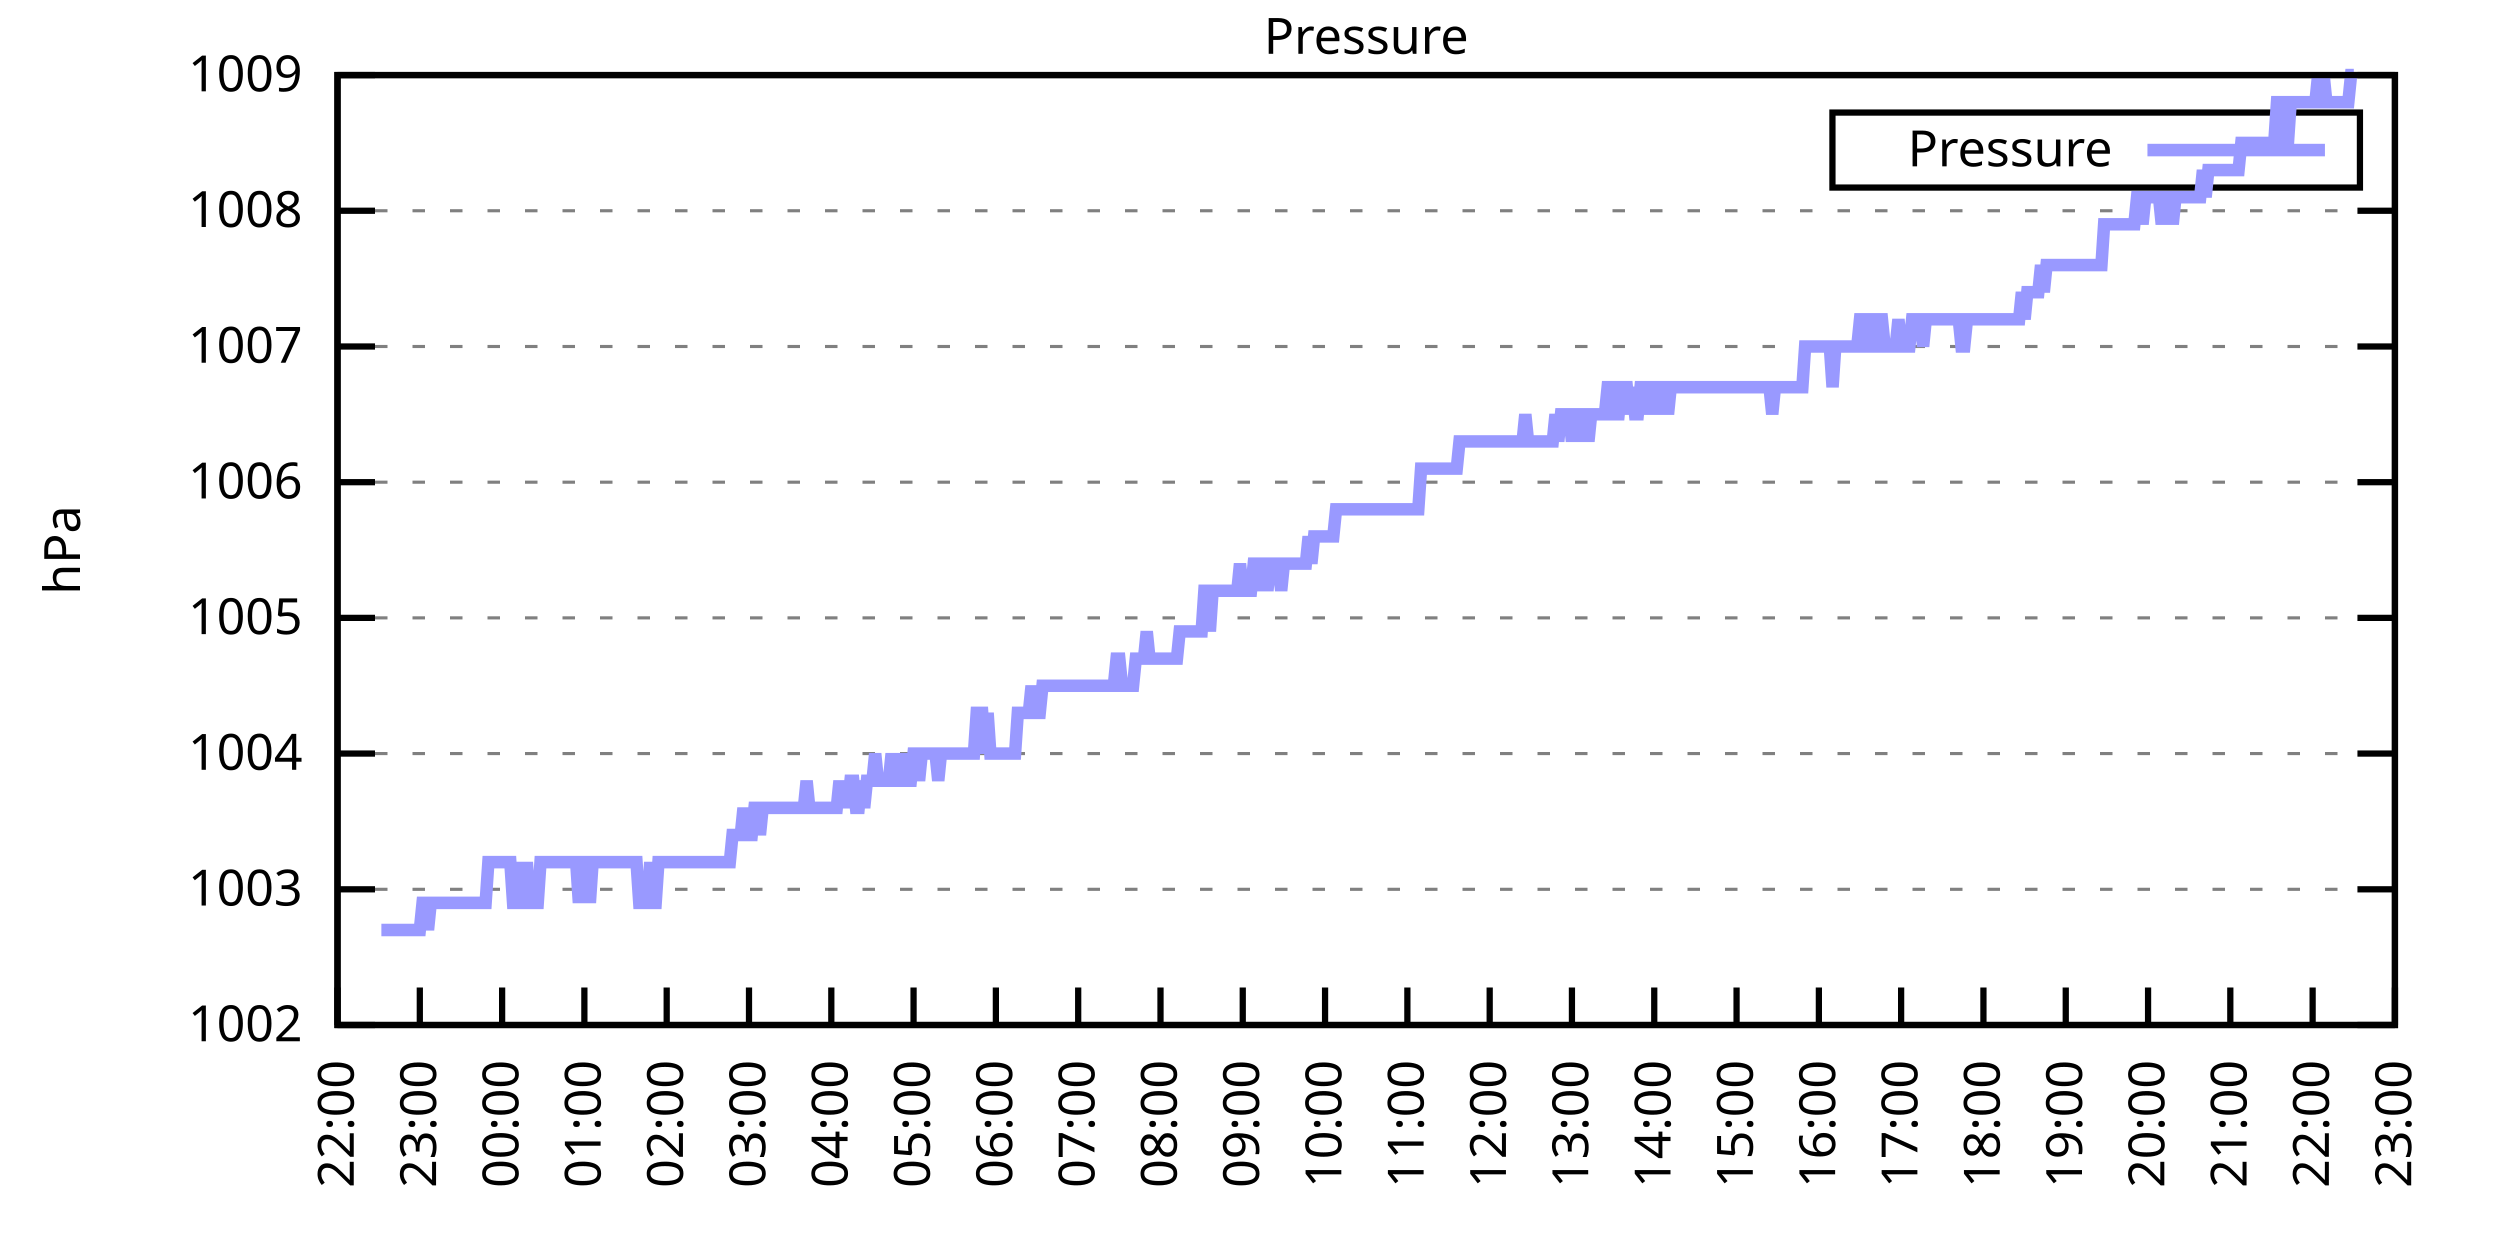
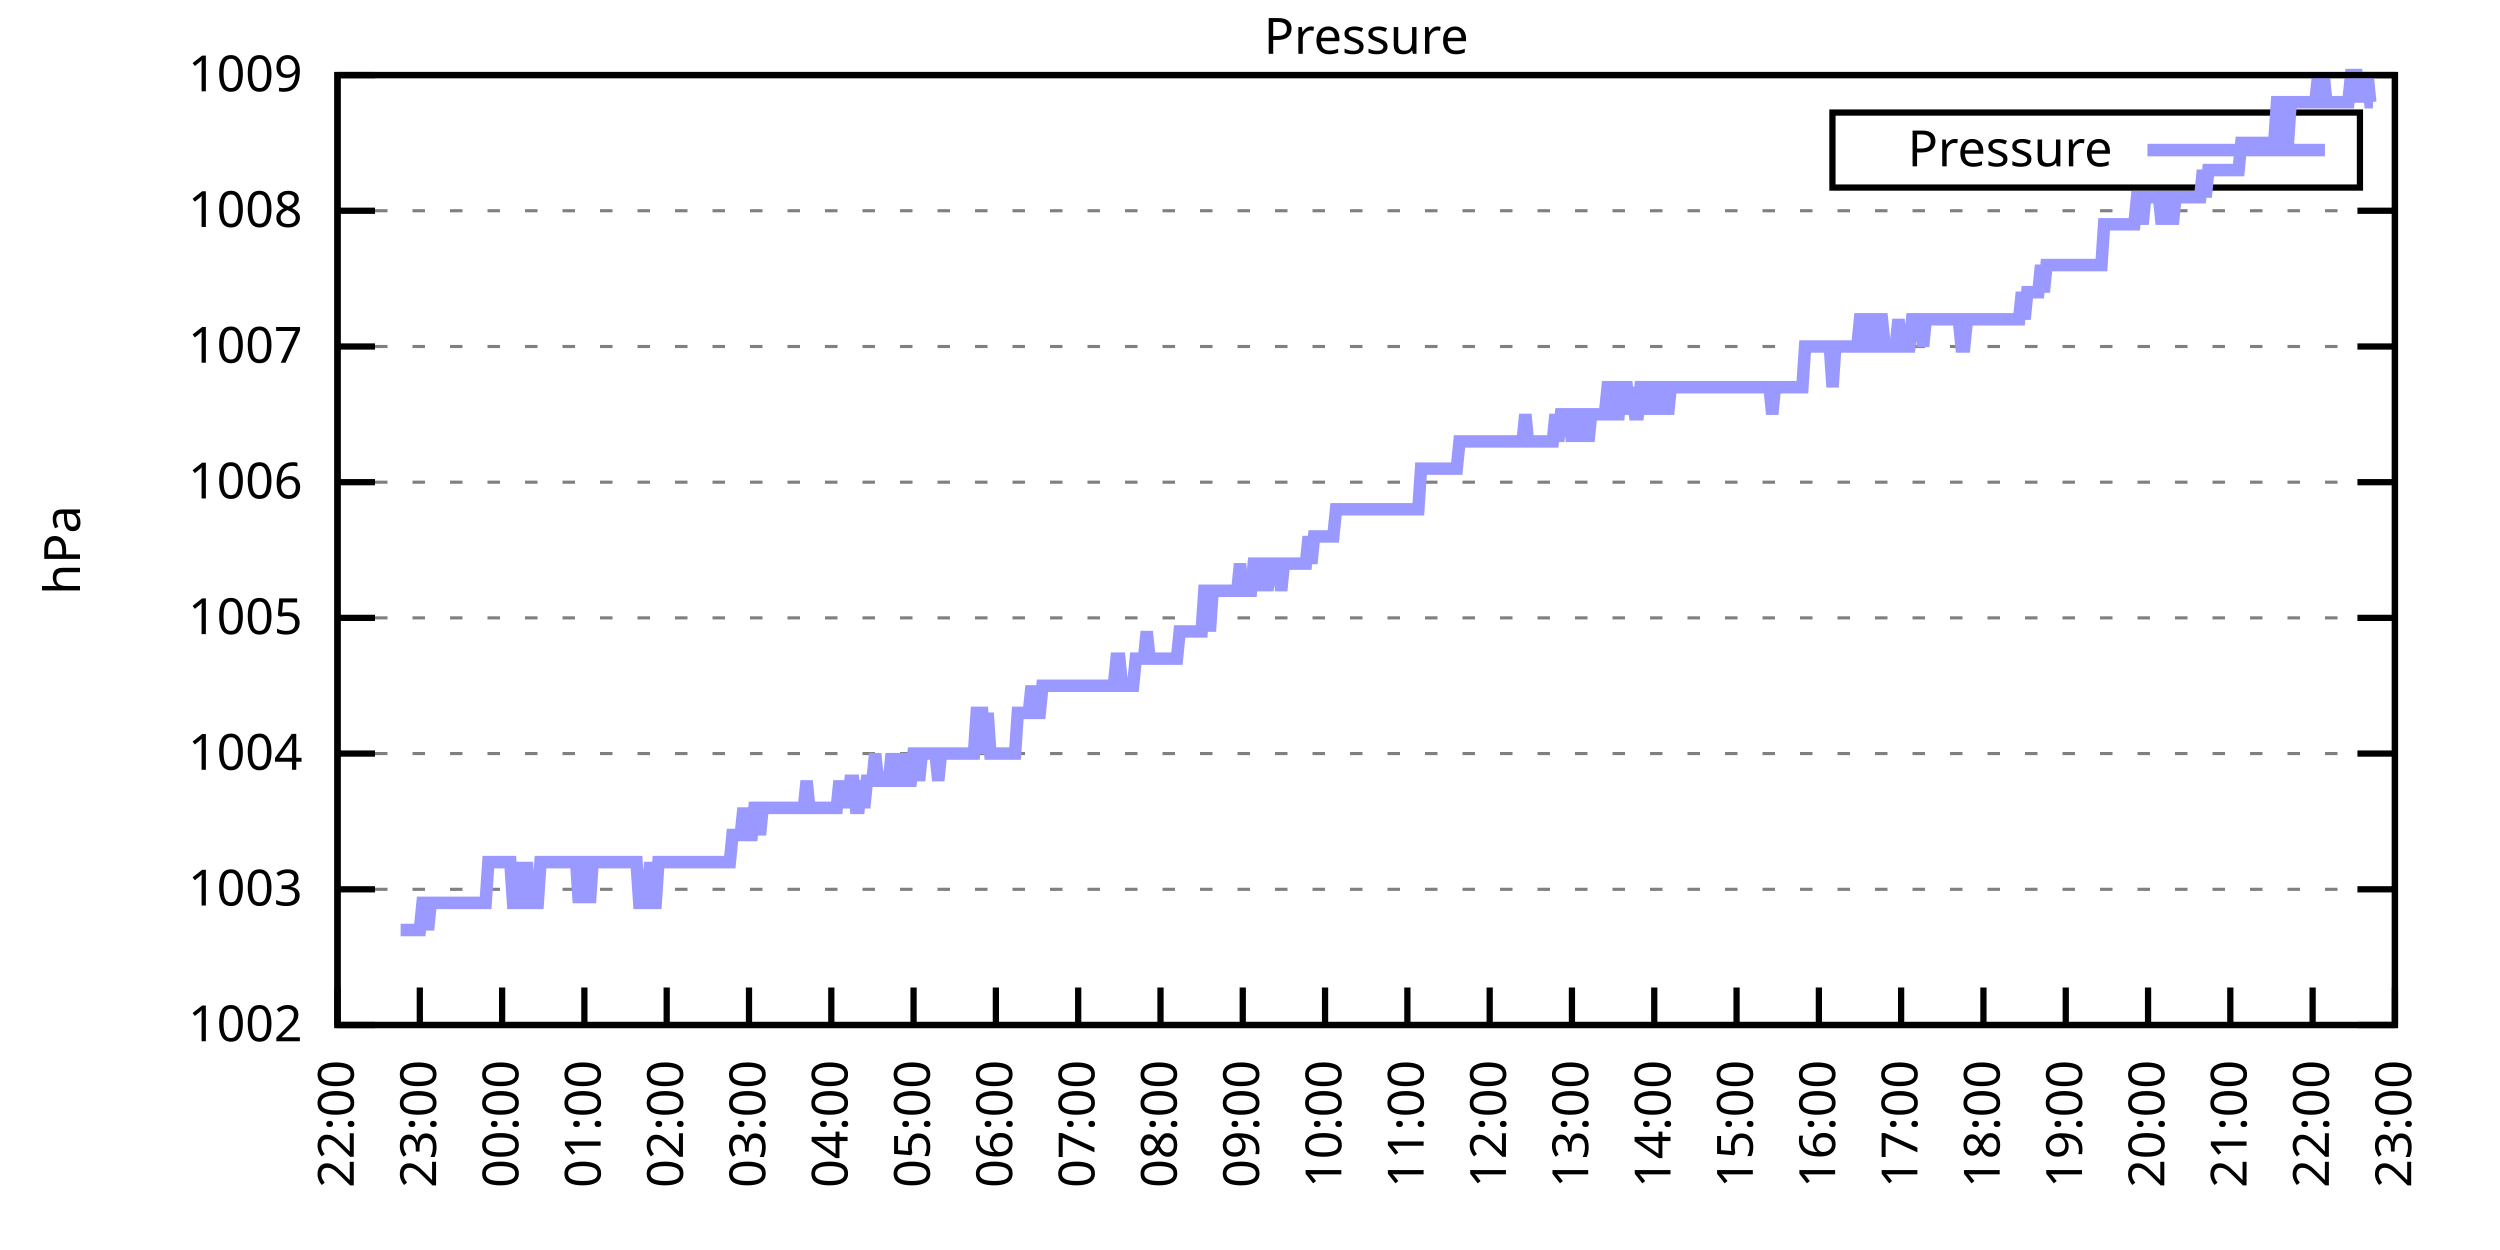
<svg xmlns="http://www.w3.org/2000/svg" xmlns:xlink="http://www.w3.org/1999/xlink" width="400" height="200" viewBox="0 0 400 200">
  <g id="gnuplot_canvas">
    <rect x="0" y="0" width="400" height="200" fill="none" />
    <defs>
      <circle id="gpDot" r="0.5" stroke-width="0.5" stroke="currentColor" />
      <path id="gpPt0" stroke-width="0.333" stroke="currentColor" d="M-1,0 h2 M0,-1 v2" />
      <path id="gpPt1" stroke-width="0.333" stroke="currentColor" d="M-1,-1 L1,1 M1,-1 L-1,1" />
      <path id="gpPt2" stroke-width="0.333" stroke="currentColor" d="M-1,0 L1,0 M0,-1 L0,1 M-1,-1 L1,1 M-1,1 L1,-1" />
      <rect id="gpPt3" stroke-width="0.333" stroke="currentColor" x="-1" y="-1" width="2" height="2" />
      <rect id="gpPt4" stroke-width="0.333" stroke="currentColor" fill="currentColor" x="-1" y="-1" width="2" height="2" />
      <circle id="gpPt5" stroke-width="0.333" stroke="currentColor" cx="0" cy="0" r="1" />
      <use xlink:href="#gpPt5" id="gpPt6" fill="currentColor" stroke="none" />
      <path id="gpPt7" stroke-width="0.333" stroke="currentColor" d="M0,-1.33 L-1.33,0.67 L1.33,0.67 z" />
      <use xlink:href="#gpPt7" id="gpPt8" fill="currentColor" stroke="none" />
      <use xlink:href="#gpPt7" id="gpPt9" stroke="currentColor" transform="rotate(180)" />
      <use xlink:href="#gpPt9" id="gpPt10" fill="currentColor" stroke="none" />
      <use xlink:href="#gpPt3" id="gpPt11" stroke="currentColor" transform="rotate(45)" />
      <use xlink:href="#gpPt11" id="gpPt12" fill="currentColor" stroke="none" />
      <path id="gpPt13" stroke-width="0.333" stroke="currentColor" d="M0,1.330 L1.265,0.411 L0.782,-1.067 L-0.782,-1.076 L-1.265,0.411 z" />
      <use xlink:href="#gpPt13" id="gpPt14" fill="currentColor" stroke="none" />
      <filter id="textbox" filterUnits="objectBoundingBox" x="0" y="0" height="1" width="1">
        <feFlood flood-color="white" flood-opacity="1" result="bgnd" />
        <feComposite in="SourceGraphic" in2="bgnd" operator="atop" />
      </filter>
      <filter id="greybox" filterUnits="objectBoundingBox" x="0" y="0" height="1" width="1">
        <feFlood flood-color="lightgrey" flood-opacity="1" result="grey" />
        <feComposite in="SourceGraphic" in2="grey" operator="atop" />
      </filter>
    </defs>
    <g fill="none" color="white" stroke="currentColor" stroke-width="1.00" stroke-linecap="butt" stroke-linejoin="miter">
</g>
    <g fill="none" color="black" stroke="currentColor" stroke-width="1.00" stroke-linecap="butt" stroke-linejoin="miter">
      <g stroke="none" shape-rendering="crispEdges">
        <polygon fill="rgb(255, 255, 255)" points="54.00,164.00 383.18,164.00 383.18,12.02 54.00,12.02 " />
      </g>
    </g>
    <g fill="none" color="black" stroke="currentColor" stroke-width="1.00" stroke-linecap="butt" stroke-linejoin="miter">
</g>
    <g fill="none" color="black" stroke="black" stroke-width="0.50" stroke-linecap="butt" stroke-linejoin="miter">
</g>
    <g fill="none" color="gray" stroke="currentColor" stroke-width="0.50" stroke-linecap="butt" stroke-linejoin="miter">
      <path stroke="gray" stroke-dasharray="2,4" class="gridline" d="M54.00,164.00 L383.19,164.00  " />
    </g>
    <g fill="none" color="gray" stroke="gray" stroke-width="1.00" stroke-linecap="butt" stroke-linejoin="miter">
</g>
    <g fill="none" color="black" stroke="currentColor" stroke-width="1.00" stroke-linecap="butt" stroke-linejoin="miter">
      <path stroke="black" d="M54.00,164.00 L60.00,164.00 M383.19,164.00 L377.19,164.00  " />
      <g transform="translate(48.40,166.60)" stroke="none" fill="black" font-family="Sans" font-size="8.00" text-anchor="end">
        <text>
          <tspan font-family="Sans"> 1002</tspan>
        </text>
      </g>
    </g>
    <g fill="none" color="black" stroke="currentColor" stroke-width="1.00" stroke-linecap="butt" stroke-linejoin="miter">
</g>
    <g fill="none" color="black" stroke="black" stroke-width="0.50" stroke-linecap="butt" stroke-linejoin="miter">
</g>
    <g fill="none" color="gray" stroke="currentColor" stroke-width="0.50" stroke-linecap="butt" stroke-linejoin="miter">
      <path stroke="gray" stroke-dasharray="2,4" class="gridline" d="M54.00,142.29 L383.19,142.29  " />
    </g>
    <g fill="none" color="gray" stroke="gray" stroke-width="1.00" stroke-linecap="butt" stroke-linejoin="miter">
</g>
    <g fill="none" color="black" stroke="currentColor" stroke-width="1.00" stroke-linecap="butt" stroke-linejoin="miter">
      <path stroke="black" d="M54.00,142.29 L60.00,142.29 M383.19,142.29 L377.19,142.29  " />
      <g transform="translate(48.40,144.89)" stroke="none" fill="black" font-family="Sans" font-size="8.00" text-anchor="end">
        <text>
          <tspan font-family="Sans"> 1003</tspan>
        </text>
      </g>
    </g>
    <g fill="none" color="black" stroke="currentColor" stroke-width="1.00" stroke-linecap="butt" stroke-linejoin="miter">
</g>
    <g fill="none" color="black" stroke="black" stroke-width="0.50" stroke-linecap="butt" stroke-linejoin="miter">
</g>
    <g fill="none" color="gray" stroke="currentColor" stroke-width="0.50" stroke-linecap="butt" stroke-linejoin="miter">
      <path stroke="gray" stroke-dasharray="2,4" class="gridline" d="M54.00,120.57 L383.19,120.57  " />
    </g>
    <g fill="none" color="gray" stroke="gray" stroke-width="1.00" stroke-linecap="butt" stroke-linejoin="miter">
</g>
    <g fill="none" color="black" stroke="currentColor" stroke-width="1.00" stroke-linecap="butt" stroke-linejoin="miter">
      <path stroke="black" d="M54.00,120.57 L60.00,120.57 M383.19,120.57 L377.19,120.57  " />
      <g transform="translate(48.40,123.17)" stroke="none" fill="black" font-family="Sans" font-size="8.00" text-anchor="end">
        <text>
          <tspan font-family="Sans"> 1004</tspan>
        </text>
      </g>
    </g>
    <g fill="none" color="black" stroke="currentColor" stroke-width="1.00" stroke-linecap="butt" stroke-linejoin="miter">
</g>
    <g fill="none" color="black" stroke="black" stroke-width="0.50" stroke-linecap="butt" stroke-linejoin="miter">
</g>
    <g fill="none" color="gray" stroke="currentColor" stroke-width="0.50" stroke-linecap="butt" stroke-linejoin="miter">
      <path stroke="gray" stroke-dasharray="2,4" class="gridline" d="M54.00,98.86 L383.19,98.86  " />
    </g>
    <g fill="none" color="gray" stroke="gray" stroke-width="1.00" stroke-linecap="butt" stroke-linejoin="miter">
</g>
    <g fill="none" color="black" stroke="currentColor" stroke-width="1.00" stroke-linecap="butt" stroke-linejoin="miter">
      <path stroke="black" d="M54.00,98.86 L60.00,98.86 M383.19,98.86 L377.19,98.86  " />
      <g transform="translate(48.40,101.46)" stroke="none" fill="black" font-family="Sans" font-size="8.00" text-anchor="end">
        <text>
          <tspan font-family="Sans"> 1005</tspan>
        </text>
      </g>
    </g>
    <g fill="none" color="black" stroke="currentColor" stroke-width="1.00" stroke-linecap="butt" stroke-linejoin="miter">
</g>
    <g fill="none" color="black" stroke="black" stroke-width="0.50" stroke-linecap="butt" stroke-linejoin="miter">
</g>
    <g fill="none" color="gray" stroke="currentColor" stroke-width="0.50" stroke-linecap="butt" stroke-linejoin="miter">
      <path stroke="gray" stroke-dasharray="2,4" class="gridline" d="M54.00,77.15 L383.19,77.15  " />
    </g>
    <g fill="none" color="gray" stroke="gray" stroke-width="1.00" stroke-linecap="butt" stroke-linejoin="miter">
</g>
    <g fill="none" color="black" stroke="currentColor" stroke-width="1.00" stroke-linecap="butt" stroke-linejoin="miter">
      <path stroke="black" d="M54.00,77.15 L60.00,77.15 M383.19,77.15 L377.19,77.15  " />
      <g transform="translate(48.40,79.75)" stroke="none" fill="black" font-family="Sans" font-size="8.00" text-anchor="end">
        <text>
          <tspan font-family="Sans"> 1006</tspan>
        </text>
      </g>
    </g>
    <g fill="none" color="black" stroke="currentColor" stroke-width="1.00" stroke-linecap="butt" stroke-linejoin="miter">
</g>
    <g fill="none" color="black" stroke="black" stroke-width="0.50" stroke-linecap="butt" stroke-linejoin="miter">
</g>
    <g fill="none" color="gray" stroke="currentColor" stroke-width="0.50" stroke-linecap="butt" stroke-linejoin="miter">
      <path stroke="gray" stroke-dasharray="2,4" class="gridline" d="M54.00,55.44 L383.19,55.44  " />
    </g>
    <g fill="none" color="gray" stroke="gray" stroke-width="1.00" stroke-linecap="butt" stroke-linejoin="miter">
</g>
    <g fill="none" color="black" stroke="currentColor" stroke-width="1.00" stroke-linecap="butt" stroke-linejoin="miter">
      <path stroke="black" d="M54.00,55.44 L60.00,55.44 M383.19,55.44 L377.19,55.44  " />
      <g transform="translate(48.40,58.04)" stroke="none" fill="black" font-family="Sans" font-size="8.00" text-anchor="end">
        <text>
          <tspan font-family="Sans"> 1007</tspan>
        </text>
      </g>
    </g>
    <g fill="none" color="black" stroke="currentColor" stroke-width="1.00" stroke-linecap="butt" stroke-linejoin="miter">
</g>
    <g fill="none" color="black" stroke="black" stroke-width="0.50" stroke-linecap="butt" stroke-linejoin="miter">
</g>
    <g fill="none" color="gray" stroke="currentColor" stroke-width="0.50" stroke-linecap="butt" stroke-linejoin="miter">
      <path stroke="gray" stroke-dasharray="2,4" class="gridline" d="M54.00,33.72 L383.19,33.72  " />
    </g>
    <g fill="none" color="gray" stroke="gray" stroke-width="1.00" stroke-linecap="butt" stroke-linejoin="miter">
</g>
    <g fill="none" color="black" stroke="currentColor" stroke-width="1.00" stroke-linecap="butt" stroke-linejoin="miter">
      <path stroke="black" d="M54.00,33.72 L60.00,33.72 M383.19,33.72 L377.19,33.72  " />
      <g transform="translate(48.40,36.32)" stroke="none" fill="black" font-family="Sans" font-size="8.00" text-anchor="end">
        <text>
          <tspan font-family="Sans"> 1008</tspan>
        </text>
      </g>
    </g>
    <g fill="none" color="black" stroke="currentColor" stroke-width="1.00" stroke-linecap="butt" stroke-linejoin="miter">
</g>
    <g fill="none" color="black" stroke="black" stroke-width="0.50" stroke-linecap="butt" stroke-linejoin="miter">
</g>
    <g fill="none" color="gray" stroke="currentColor" stroke-width="0.50" stroke-linecap="butt" stroke-linejoin="miter">
      <path stroke="gray" stroke-dasharray="2,4" class="gridline" d="M54.00,12.01 L383.19,12.01  " />
    </g>
    <g fill="none" color="gray" stroke="gray" stroke-width="1.00" stroke-linecap="butt" stroke-linejoin="miter">
</g>
    <g fill="none" color="black" stroke="currentColor" stroke-width="1.00" stroke-linecap="butt" stroke-linejoin="miter">
      <path stroke="black" d="M54.00,12.01 L60.00,12.01 M383.19,12.01 L377.19,12.01  " />
      <g transform="translate(48.40,14.61)" stroke="none" fill="black" font-family="Sans" font-size="8.00" text-anchor="end">
        <text>
          <tspan font-family="Sans"> 1009</tspan>
        </text>
      </g>
    </g>
    <g fill="none" color="black" stroke="currentColor" stroke-width="1.00" stroke-linecap="butt" stroke-linejoin="miter">
      <path stroke="black" d="M54.00,164.00 L54.00,158.00  " />
      <g transform="translate(56.60,169.60) rotate(270.00)" stroke="none" fill="black" font-family="Sans" font-size="8.00" text-anchor="end">
        <text>
          <tspan font-family="Sans">22:00</tspan>
        </text>
      </g>
    </g>
    <g fill="none" color="black" stroke="currentColor" stroke-width="1.00" stroke-linecap="butt" stroke-linejoin="miter">
      <path stroke="black" d="M67.17,164.00 L67.17,158.00  " />
      <g transform="translate(69.77,169.60) rotate(270.00)" stroke="none" fill="black" font-family="Sans" font-size="8.00" text-anchor="end">
        <text>
          <tspan font-family="Sans">23:00</tspan>
        </text>
      </g>
    </g>
    <g fill="none" color="black" stroke="currentColor" stroke-width="1.00" stroke-linecap="butt" stroke-linejoin="miter">
      <path stroke="black" d="M80.34,164.00 L80.34,158.00  " />
      <g transform="translate(82.94,169.60) rotate(270.00)" stroke="none" fill="black" font-family="Sans" font-size="8.00" text-anchor="end">
        <text>
          <tspan font-family="Sans">00:00</tspan>
        </text>
      </g>
    </g>
    <g fill="none" color="black" stroke="currentColor" stroke-width="1.00" stroke-linecap="butt" stroke-linejoin="miter">
      <path stroke="black" d="M93.50,164.00 L93.50,158.00  " />
      <g transform="translate(96.10,169.60) rotate(270.00)" stroke="none" fill="black" font-family="Sans" font-size="8.00" text-anchor="end">
        <text>
          <tspan font-family="Sans">01:00</tspan>
        </text>
      </g>
    </g>
    <g fill="none" color="black" stroke="currentColor" stroke-width="1.00" stroke-linecap="butt" stroke-linejoin="miter">
      <path stroke="black" d="M106.67,164.00 L106.67,158.00  " />
      <g transform="translate(109.27,169.60) rotate(270.00)" stroke="none" fill="black" font-family="Sans" font-size="8.00" text-anchor="end">
        <text>
          <tspan font-family="Sans">02:00</tspan>
        </text>
      </g>
    </g>
    <g fill="none" color="black" stroke="currentColor" stroke-width="1.00" stroke-linecap="butt" stroke-linejoin="miter">
      <path stroke="black" d="M119.84,164.00 L119.84,158.00  " />
      <g transform="translate(122.44,169.60) rotate(270.00)" stroke="none" fill="black" font-family="Sans" font-size="8.00" text-anchor="end">
        <text>
          <tspan font-family="Sans">03:00</tspan>
        </text>
      </g>
    </g>
    <g fill="none" color="black" stroke="currentColor" stroke-width="1.00" stroke-linecap="butt" stroke-linejoin="miter">
      <path stroke="black" d="M133.01,164.00 L133.01,158.00  " />
      <g transform="translate(135.61,169.60) rotate(270.00)" stroke="none" fill="black" font-family="Sans" font-size="8.00" text-anchor="end">
        <text>
          <tspan font-family="Sans">04:00</tspan>
        </text>
      </g>
    </g>
    <g fill="none" color="black" stroke="currentColor" stroke-width="1.00" stroke-linecap="butt" stroke-linejoin="miter">
      <path stroke="black" d="M146.17,164.00 L146.17,158.00  " />
      <g transform="translate(148.77,169.60) rotate(270.00)" stroke="none" fill="black" font-family="Sans" font-size="8.00" text-anchor="end">
        <text>
          <tspan font-family="Sans">05:00</tspan>
        </text>
      </g>
    </g>
    <g fill="none" color="black" stroke="currentColor" stroke-width="1.00" stroke-linecap="butt" stroke-linejoin="miter">
      <path stroke="black" d="M159.34,164.00 L159.34,158.00  " />
      <g transform="translate(161.94,169.60) rotate(270.00)" stroke="none" fill="black" font-family="Sans" font-size="8.00" text-anchor="end">
        <text>
          <tspan font-family="Sans">06:00</tspan>
        </text>
      </g>
    </g>
    <g fill="none" color="black" stroke="currentColor" stroke-width="1.00" stroke-linecap="butt" stroke-linejoin="miter">
      <path stroke="black" d="M172.51,164.00 L172.51,158.00  " />
      <g transform="translate(175.11,169.60) rotate(270.00)" stroke="none" fill="black" font-family="Sans" font-size="8.00" text-anchor="end">
        <text>
          <tspan font-family="Sans">07:00</tspan>
        </text>
      </g>
    </g>
    <g fill="none" color="black" stroke="currentColor" stroke-width="1.00" stroke-linecap="butt" stroke-linejoin="miter">
      <path stroke="black" d="M185.68,164.00 L185.68,158.00  " />
      <g transform="translate(188.28,169.60) rotate(270.00)" stroke="none" fill="black" font-family="Sans" font-size="8.00" text-anchor="end">
        <text>
          <tspan font-family="Sans">08:00</tspan>
        </text>
      </g>
    </g>
    <g fill="none" color="black" stroke="currentColor" stroke-width="1.00" stroke-linecap="butt" stroke-linejoin="miter">
      <path stroke="black" d="M198.84,164.00 L198.84,158.00  " />
      <g transform="translate(201.44,169.60) rotate(270.00)" stroke="none" fill="black" font-family="Sans" font-size="8.00" text-anchor="end">
        <text>
          <tspan font-family="Sans">09:00</tspan>
        </text>
      </g>
    </g>
    <g fill="none" color="black" stroke="currentColor" stroke-width="1.00" stroke-linecap="butt" stroke-linejoin="miter">
      <path stroke="black" d="M212.01,164.00 L212.01,158.00  " />
      <g transform="translate(214.61,169.60) rotate(270.00)" stroke="none" fill="black" font-family="Sans" font-size="8.00" text-anchor="end">
        <text>
          <tspan font-family="Sans">10:00</tspan>
        </text>
      </g>
    </g>
    <g fill="none" color="black" stroke="currentColor" stroke-width="1.00" stroke-linecap="butt" stroke-linejoin="miter">
      <path stroke="black" d="M225.18,164.00 L225.18,158.00  " />
      <g transform="translate(227.78,169.60) rotate(270.00)" stroke="none" fill="black" font-family="Sans" font-size="8.00" text-anchor="end">
        <text>
          <tspan font-family="Sans">11:00</tspan>
        </text>
      </g>
    </g>
    <g fill="none" color="black" stroke="currentColor" stroke-width="1.00" stroke-linecap="butt" stroke-linejoin="miter">
      <path stroke="black" d="M238.35,164.00 L238.35,158.00  " />
      <g transform="translate(240.95,169.60) rotate(270.00)" stroke="none" fill="black" font-family="Sans" font-size="8.00" text-anchor="end">
        <text>
          <tspan font-family="Sans">12:00</tspan>
        </text>
      </g>
    </g>
    <g fill="none" color="black" stroke="currentColor" stroke-width="1.00" stroke-linecap="butt" stroke-linejoin="miter">
      <path stroke="black" d="M251.51,164.00 L251.51,158.00  " />
      <g transform="translate(254.11,169.60) rotate(270.00)" stroke="none" fill="black" font-family="Sans" font-size="8.00" text-anchor="end">
        <text>
          <tspan font-family="Sans">13:00</tspan>
        </text>
      </g>
    </g>
    <g fill="none" color="black" stroke="currentColor" stroke-width="1.00" stroke-linecap="butt" stroke-linejoin="miter">
      <path stroke="black" d="M264.68,164.00 L264.68,158.00  " />
      <g transform="translate(267.28,169.60) rotate(270.00)" stroke="none" fill="black" font-family="Sans" font-size="8.00" text-anchor="end">
        <text>
          <tspan font-family="Sans">14:00</tspan>
        </text>
      </g>
    </g>
    <g fill="none" color="black" stroke="currentColor" stroke-width="1.00" stroke-linecap="butt" stroke-linejoin="miter">
      <path stroke="black" d="M277.85,164.00 L277.85,158.00  " />
      <g transform="translate(280.45,169.60) rotate(270.00)" stroke="none" fill="black" font-family="Sans" font-size="8.00" text-anchor="end">
        <text>
          <tspan font-family="Sans">15:00</tspan>
        </text>
      </g>
    </g>
    <g fill="none" color="black" stroke="currentColor" stroke-width="1.00" stroke-linecap="butt" stroke-linejoin="miter">
      <path stroke="black" d="M291.02,164.00 L291.02,158.00  " />
      <g transform="translate(293.62,169.60) rotate(270.00)" stroke="none" fill="black" font-family="Sans" font-size="8.00" text-anchor="end">
        <text>
          <tspan font-family="Sans">16:00</tspan>
        </text>
      </g>
    </g>
    <g fill="none" color="black" stroke="currentColor" stroke-width="1.00" stroke-linecap="butt" stroke-linejoin="miter">
      <path stroke="black" d="M304.18,164.00 L304.18,158.00  " />
      <g transform="translate(306.78,169.60) rotate(270.00)" stroke="none" fill="black" font-family="Sans" font-size="8.00" text-anchor="end">
        <text>
          <tspan font-family="Sans">17:00</tspan>
        </text>
      </g>
    </g>
    <g fill="none" color="black" stroke="currentColor" stroke-width="1.00" stroke-linecap="butt" stroke-linejoin="miter">
      <path stroke="black" d="M317.35,164.00 L317.35,158.00  " />
      <g transform="translate(319.95,169.60) rotate(270.00)" stroke="none" fill="black" font-family="Sans" font-size="8.00" text-anchor="end">
        <text>
          <tspan font-family="Sans">18:00</tspan>
        </text>
      </g>
    </g>
    <g fill="none" color="black" stroke="currentColor" stroke-width="1.00" stroke-linecap="butt" stroke-linejoin="miter">
      <path stroke="black" d="M330.52,164.00 L330.52,158.00  " />
      <g transform="translate(333.12,169.60) rotate(270.00)" stroke="none" fill="black" font-family="Sans" font-size="8.00" text-anchor="end">
        <text>
          <tspan font-family="Sans">19:00</tspan>
        </text>
      </g>
    </g>
    <g fill="none" color="black" stroke="currentColor" stroke-width="1.00" stroke-linecap="butt" stroke-linejoin="miter">
      <path stroke="black" d="M343.69,164.00 L343.69,158.00  " />
      <g transform="translate(346.29,169.60) rotate(270.00)" stroke="none" fill="black" font-family="Sans" font-size="8.00" text-anchor="end">
        <text>
          <tspan font-family="Sans">20:00</tspan>
        </text>
      </g>
    </g>
    <g fill="none" color="black" stroke="currentColor" stroke-width="1.00" stroke-linecap="butt" stroke-linejoin="miter">
      <path stroke="black" d="M356.85,164.00 L356.85,158.00  " />
      <g transform="translate(359.45,169.60) rotate(270.00)" stroke="none" fill="black" font-family="Sans" font-size="8.00" text-anchor="end">
        <text>
          <tspan font-family="Sans">21:00</tspan>
        </text>
      </g>
    </g>
    <g fill="none" color="black" stroke="currentColor" stroke-width="1.00" stroke-linecap="butt" stroke-linejoin="miter">
      <path stroke="black" d="M370.02,164.00 L370.02,158.00  " />
      <g transform="translate(372.62,169.60) rotate(270.00)" stroke="none" fill="black" font-family="Sans" font-size="8.00" text-anchor="end">
        <text>
          <tspan font-family="Sans">22:00</tspan>
        </text>
      </g>
    </g>
    <g fill="none" color="black" stroke="currentColor" stroke-width="1.00" stroke-linecap="butt" stroke-linejoin="miter">
      <path stroke="black" d="M383.19,164.00 L383.19,158.00  " />
      <g transform="translate(385.79,169.60) rotate(270.00)" stroke="none" fill="black" font-family="Sans" font-size="8.00" text-anchor="end">
        <text>
          <tspan font-family="Sans">23:00</tspan>
        </text>
      </g>
    </g>
    <g fill="none" color="black" stroke="currentColor" stroke-width="1.00" stroke-linecap="butt" stroke-linejoin="miter">
</g>
    <g fill="none" color="black" stroke="currentColor" stroke-width="1.00" stroke-linecap="butt" stroke-linejoin="miter">
      <path stroke="black" d="M54.00,12.01 L54.00,164.00 L383.19,164.00 L383.19,12.01 L54.00,12.01 Z  " />
    </g>
    <g fill="none" color="black" stroke="currentColor" stroke-width="1.00" stroke-linecap="butt" stroke-linejoin="miter">
</g>
    <g fill="none" color="black" stroke="currentColor" stroke-width="1.00" stroke-linecap="butt" stroke-linejoin="miter">
      <path stroke="black" d="M293.19,30.01 L293.19,18.01 L377.59,18.01 L377.59,30.01 L293.19,30.01 Z  " />
    </g>
    <g id="Pressure_plot_1">
      <g fill="none" color="white" stroke="black" stroke-width="2.00" stroke-linecap="butt" stroke-linejoin="miter">
</g>
      <g fill="none" color="black" stroke="currentColor" stroke-width="2.00" stroke-linecap="butt" stroke-linejoin="miter">
        <g transform="translate(337.99,26.61)" stroke="none" fill="black" font-family="Sans" font-size="8.00" text-anchor="end">
          <text>
            <tspan font-family="Sans">Pressure</tspan>
          </text>
        </g>
      </g>
      <g fill="none" color="black" stroke="currentColor" stroke-width="2.00" stroke-linecap="butt" stroke-linejoin="miter">
-         <path stroke="rgb(153, 153, 255)" d="M343.59,24.01 L371.99,24.01 M61.02,148.80 L61.46,148.80 L61.90,148.80 L62.34,148.80 L62.78,148.80 L63.22,148.80   L63.66,148.80 L64.10,148.80 L64.53,148.80 L64.97,148.80 L65.41,148.80 L65.85,148.80 L66.29,148.80 L66.73,148.80   L67.17,148.80 L67.61,144.46 L68.05,144.46 L68.48,148.80 L68.92,144.46 L69.36,144.46 L69.80,144.46 L70.24,144.46   L70.68,144.46 L71.12,144.46 L71.56,144.46 L72.00,144.46 L72.43,144.46 L72.87,144.46 L73.31,144.46 L73.75,144.46   L74.19,144.46 L74.63,144.46 L75.07,144.46 L75.51,144.46 L75.95,144.46 L76.38,144.46 L76.82,144.46 L77.26,144.46   L77.70,144.46 L78.14,137.94 L78.58,137.94 L79.02,137.94 L79.46,137.94 L79.90,137.94 L80.34,137.94 L80.77,137.94   L81.21,137.94 L81.65,137.94 L82.09,144.46 L82.53,144.46 L82.97,144.46 L83.41,137.94 L83.85,144.46 L84.29,137.94   L84.72,144.46 L85.16,144.46 L85.60,144.46 L86.04,144.46 L86.48,137.94 L86.92,137.94 L87.36,137.94 L87.80,137.94   L88.24,137.94 L88.67,137.94 L89.11,137.94 L89.55,137.94 L89.99,137.94 L90.43,137.94 L90.87,137.94 L91.31,137.94   L91.75,137.94 L92.19,137.94 L92.62,144.46 L93.06,137.94 L93.50,137.94 L93.94,137.94 L94.38,144.46 L94.82,137.94   L95.26,137.94 L95.70,137.94 L96.14,137.94 L96.58,137.94 L97.01,137.94 L97.45,137.94 L97.89,137.94 L98.33,137.94   L98.77,137.94 L99.21,137.94 L99.65,137.94 L100.09,137.94 L100.53,137.94 L100.96,137.94 L101.40,137.94 L101.84,137.94   L102.28,144.46 L102.72,144.46 L103.16,144.46 L103.60,144.46 L104.04,137.94 L104.48,144.46 L104.91,144.46 L105.35,137.94   L105.79,137.94 L106.23,137.94 L106.67,137.94 L107.11,137.94 L107.55,137.94 L107.99,137.94 L108.43,137.94 L108.87,137.94   L109.30,137.94 L109.74,137.94 L110.18,137.94 L110.62,137.94 L111.06,137.94 L111.50,137.94 L111.94,137.94 L112.38,137.94   L112.82,137.94 L113.25,137.94 L113.69,137.94 L114.13,137.94 L114.57,137.94 L115.01,137.94 L115.45,137.94 L115.89,137.94   L116.33,137.94 L116.77,137.94 L117.20,133.60 L117.64,133.60 L118.08,133.60 L118.52,133.60 L118.96,129.26 L119.40,133.60   L119.84,133.60 L120.28,133.60 L120.72,129.26 L121.15,129.26 L121.59,133.60 L122.03,129.26 L122.47,129.26 L122.91,129.26   L123.35,129.26 L123.79,129.26 L124.23,129.26 L124.67,129.26 L125.11,129.26 L125.54,129.26 L125.98,129.26 L126.42,129.26   L126.86,129.26 L127.30,129.26 L127.74,129.26 L128.18,129.26 L128.62,129.26 L129.06,124.92 L129.49,129.26 L129.93,129.26   L130.37,129.26 L130.81,129.26 L131.25,129.26 L131.69,129.26 L132.13,129.26 L132.57,129.26 L133.01,129.26 L133.44,129.26   L133.88,129.26 L134.32,124.92 L134.76,129.26 L135.20,124.92 L135.64,129.26 L136.08,124.92 L136.52,124.92 L136.96,129.26   L137.39,129.26 L137.83,124.92 L138.27,129.26 L138.71,124.92 L139.15,124.92 L139.59,124.92 L140.03,120.57 L140.47,124.92   L140.91,124.92 L141.35,124.92 L141.78,124.92 L142.22,124.92 L142.66,120.57 L143.10,124.92 L143.54,124.92 L143.98,124.92   L144.42,120.57 L144.86,124.92 L145.30,124.92 L145.73,124.92 L146.17,120.57 L146.61,120.57 L147.05,124.92 L147.49,120.57   L147.93,120.57 L148.37,120.57 L148.81,120.57 L149.25,120.57 L149.68,120.57 L150.12,124.92 L150.56,120.57 L151.00,120.57   L151.44,120.57 L151.88,120.57 L152.32,120.57 L152.76,120.57 L153.20,120.57 L153.63,120.57 L154.07,120.57 L154.51,120.57   L154.95,120.57 L155.39,120.57 L155.83,120.57 L156.27,114.06 L156.71,114.06 L157.15,114.06 L157.59,120.57 L158.02,114.06   L158.46,120.57 L158.90,120.57 L159.34,120.57 L159.78,120.57 L160.22,120.57 L160.66,120.57 L161.10,120.57 L161.54,120.57   L161.97,120.57 L162.41,120.57 L162.85,114.06 L163.29,114.06 L163.73,114.06 L164.17,114.06 L164.61,114.06 L165.05,109.72   L165.49,114.06 L165.92,114.06 L166.36,114.06 L166.80,109.72 L167.24,109.72 L167.68,109.72 L168.12,109.72 L168.56,109.72   L169.00,109.72 L169.44,109.72 L169.87,109.72 L170.31,109.72 L170.75,109.72 L171.19,109.72 L171.63,109.72 L172.07,109.72   L172.51,109.72 L172.95,109.72 L173.39,109.72 L173.83,109.72 L174.26,109.72 L174.70,109.72 L175.14,109.72 L175.58,109.72   L176.02,109.72 L176.46,109.72 L176.90,109.72 L177.34,109.72 L177.78,109.72 L178.21,109.72 L178.65,105.38 L179.09,105.38   L179.53,109.72 L179.97,109.72 L180.41,109.72 L180.85,109.72 L181.29,109.72 L181.73,105.38 L182.16,105.38 L182.60,105.38   L183.04,105.38 L183.48,101.03 L183.92,105.38 L184.36,105.38 L184.80,105.38 L185.24,105.38 L185.68,105.38 L186.11,105.38   L186.55,105.38 L186.99,105.38 L187.43,105.38 L187.87,105.38 L188.31,105.38 L188.75,101.03 L189.19,101.03 L189.63,101.03   L190.07,101.03 L190.50,101.03 L190.94,101.03 L191.38,101.03 L191.82,101.03 L192.26,101.03 L192.70,94.52 L193.14,94.52   L193.58,101.03 L194.02,94.52 L194.45,94.52 L194.89,94.52 L195.33,94.52 L195.77,94.52 L196.21,94.52 L196.65,94.52   L197.09,94.52 L197.53,94.52 L197.97,94.52 L198.40,90.18 L198.84,94.52 L199.28,94.52 L199.72,94.52 L200.16,94.52   L200.60,90.18 L201.04,90.18 L201.48,94.52 L201.92,90.18 L202.35,90.18 L202.79,94.52 L203.23,90.18 L203.67,90.18   L204.11,90.18 L204.55,90.18 L204.99,94.52 L205.43,90.18 L205.87,90.18 L206.31,90.18 L206.74,90.18 L207.18,90.18   L207.62,90.18 L208.06,90.18 L208.50,90.18 L208.94,90.18 L209.38,85.83 L209.82,90.18 L210.26,85.83 L210.69,85.83   L211.13,85.83 L211.57,85.83 L212.01,85.83 L212.45,85.83 L212.89,85.83 L213.33,85.83 L213.77,81.49 L214.21,81.49   L214.64,81.49 L215.08,81.49 L215.52,81.49 L215.96,81.49 L216.40,81.49 L216.84,81.49 L217.28,81.49 L217.72,81.49   L218.16,81.49 L218.60,81.49 L219.03,81.49 L219.47,81.49 L219.91,81.49 L220.35,81.49 L220.79,81.49 L221.23,81.49   L221.67,81.49 L222.11,81.49 L222.55,81.49 L222.98,81.49 L223.42,81.49 L223.86,81.49 L224.30,81.49 L224.74,81.49   L225.18,81.49 L225.62,81.49 L226.06,81.49 L226.50,81.49 L226.93,81.49 L227.37,74.98 L227.81,74.98 L228.25,74.98   L228.69,74.98 L229.13,74.98 L229.57,74.98 L230.01,74.98 L230.45,74.98 L230.88,74.98 L231.32,74.98 L231.76,74.98   L232.20,74.98 L232.64,74.98 L233.08,74.98 L233.52,70.63 L233.96,70.63 L234.40,70.63 L234.84,70.63 L235.27,70.63   L235.71,70.63 L236.15,70.63 L236.59,70.63 L237.03,70.63 L237.47,70.63 L237.91,70.63 L238.35,70.63 L238.79,70.63   L239.22,70.63 L239.66,70.63 L240.10,70.63 L240.54,70.63 L240.98,70.63 L241.42,70.63 L241.86,70.63 L242.30,70.63   L242.74,70.63 L243.17,70.63 L243.61,70.63 L244.05,66.29 L244.49,70.63 L244.93,70.63 L245.37,70.63 L245.81,70.63   L246.25,70.63 L246.69,70.63 L247.12,70.63 L247.56,70.63 L248.00,70.63 L248.44,70.63 L248.88,66.29 L249.32,70.63   L249.76,66.29 L250.20,66.29 L250.64,66.29 L251.08,66.29 L251.51,70.63 L251.95,66.29 L252.39,70.63 L252.83,66.29   L253.27,66.29 L253.71,66.29 L254.15,70.63 L254.59,66.29 L255.03,66.29 L255.46,66.29 L255.90,66.29 L256.34,66.29   L256.78,66.29 L257.22,61.95 L257.66,61.95 L258.10,61.95 L258.54,66.29 L258.98,66.29 L259.41,61.95 L259.85,61.95   L260.29,61.95 L260.73,66.29 L261.17,61.95 L261.61,66.29 L262.05,66.29 L262.49,61.95 L262.93,61.95 L263.36,66.29   L263.80,61.95 L264.24,61.95 L264.68,66.29 L265.12,61.95 L265.56,66.29 L266.00,61.95 L266.44,61.95 L266.88,66.29   L267.32,61.95 L267.75,61.95 L268.19,61.95 L268.63,61.95 L269.07,61.95 L269.51,61.95 L269.95,61.95 L270.39,61.95   L270.83,61.95 L271.27,61.95 L271.70,61.95 L272.14,61.95 L272.58,61.95 L273.02,61.95 L273.46,61.95 L273.90,61.95   L274.34,61.95 L274.78,61.95 L275.22,61.95 L275.65,61.95 L276.09,61.95 L276.53,61.95 L276.97,61.95 L277.41,61.95   L277.85,61.95 L278.29,61.95 L278.73,61.95 L279.17,61.95 L279.60,61.95 L280.04,61.95 L280.48,61.95 L280.92,61.95   L281.36,61.95 L281.80,61.95 L282.24,61.95 L282.68,61.95 L283.12,61.95 L283.56,66.29 L283.99,61.95 L284.43,61.95   L284.87,61.95 L285.31,61.95 L285.75,61.95 L286.19,61.95 L286.63,61.95 L287.07,61.95 L287.51,61.95 L287.94,61.95   L288.38,61.95 L288.82,55.44 L289.26,55.44 L289.70,55.44 L290.14,55.44 L290.58,55.44 L291.02,55.44 L291.46,55.44   L291.89,55.44 L292.33,55.44 L292.77,55.44 L293.21,61.95 L293.65,55.44 L294.09,55.44 L294.53,55.44 L294.97,55.44   L295.41,55.44 L295.84,55.44 L296.28,55.44 L296.72,55.44 L297.16,55.44 L297.60,51.09 L298.04,51.09 L298.48,51.09   L298.92,55.44 L299.36,55.44 L299.80,55.44 L300.23,51.09 L300.67,51.09 L301.11,51.09 L301.55,55.44 L301.99,55.44   L302.43,55.44 L302.87,55.44 L303.31,55.44 L303.75,51.09 L304.18,55.44 L304.62,55.44 L305.06,55.44 L305.50,55.44   L305.94,51.09 L306.38,51.09 L306.82,51.09 L307.26,51.09 L307.70,55.44 L308.13,51.09 L308.57,51.09 L309.01,51.09   L309.45,51.09 L309.89,51.09 L310.33,51.09 L310.77,51.09 L311.21,51.09 L311.65,51.09 L312.08,51.09 L312.52,51.09   L312.96,51.09 L313.40,51.09 L313.84,55.44 L314.28,55.44 L314.72,51.09 L315.16,51.09 L315.60,51.09 L316.04,51.09   L316.47,51.09 L316.91,51.09 L317.35,51.09 L317.79,51.09 L318.23,51.09 L318.67,51.09 L319.11,51.09 L319.55,51.09   L319.99,51.09 L320.42,51.09 L320.86,51.09 L321.30,51.09 L321.74,51.09 L322.18,51.09 L322.62,51.09 L323.06,51.09   L323.50,46.75 L323.94,51.09 L324.37,46.75 L324.81,46.75 L325.25,46.75 L325.69,46.75 L326.13,46.75 L326.57,42.41   L327.01,46.75 L327.45,42.41 L327.89,42.41 L328.33,42.41 L328.76,42.41 L329.20,42.41 L329.64,42.41 L330.08,42.41   L330.52,42.41 L330.96,42.41 L331.40,42.41 L331.84,42.41 L332.28,42.41 L332.71,42.41 L333.15,42.41 L333.59,42.41   L334.03,42.41 L334.47,42.41 L334.91,42.41 L335.35,42.41 L335.79,42.41 L336.23,42.41 L336.66,35.89 L337.10,35.89   L337.54,35.89 L337.98,35.89 L338.42,35.89 L338.86,35.89 L339.30,35.89 L339.74,35.89 L340.18,35.89 L340.61,35.89   L341.05,35.89 L341.49,35.89 L341.93,31.55 L342.37,31.55 L342.81,35.89 L343.25,31.55 L343.69,31.55 L344.13,31.55   L344.57,31.55 L345.00,31.55 L345.44,31.55 L345.88,35.89 L346.32,31.55 L346.76,31.55 L347.20,31.55 L347.64,35.89   L348.08,31.55 L348.52,31.55 L348.95,31.55 L349.39,31.55 L349.83,31.55 L350.27,31.55 L350.71,31.55 L351.15,31.55   L351.59,31.55 L352.03,31.55 L352.47,27.21 L352.90,31.55 L353.34,27.21 L353.78,27.21 L354.22,27.21 L354.66,27.21   L355.10,27.21 L355.54,27.21 L355.98,27.21 L356.42,27.21 L356.85,27.21 L357.29,27.21 L357.73,27.21 L358.17,27.21   L358.61,22.87 L359.05,22.87 L359.49,22.87 L359.93,22.87 L360.37,22.87 L360.81,22.87 L361.24,22.87 L361.68,22.87   L362.12,22.87 L362.56,22.87 L363.00,22.87 L363.44,22.87 L363.88,22.87 L364.32,16.35 L364.76,16.35 L365.19,22.87   L365.63,22.87 L366.07,22.87 L366.51,16.35 L366.95,16.35 L367.39,16.35 L367.83,16.35 L368.27,16.35 L368.71,16.35   L369.14,16.35 L369.58,16.35 L370.02,16.35 L370.46,16.35 L370.90,12.01 L371.34,16.35 L371.78,12.01 L372.22,16.35   L372.66,16.35 L373.09,16.35 L373.53,16.35 L373.97,16.35 L374.41,16.35 L374.85,16.35 L375.29,16.35 L375.73,16.35   L376.17,12.01 L376.61,12.01  " />
+         <path stroke="rgb(153, 153, 255)" d="M343.59,24.01 L371.99,24.01 M64.10,148.80 L64.53,148.80 L64.97,148.80 L65.41,148.80 L65.85,148.80 L66.29,148.80   L66.73,148.80 L67.17,148.80 L67.61,144.46 L68.05,144.46 L68.48,148.80 L68.92,144.46 L69.36,144.46 L69.80,144.46   L70.24,144.46 L70.68,144.46 L71.12,144.46 L71.56,144.46 L72.00,144.46 L72.43,144.46 L72.87,144.46 L73.31,144.46   L73.75,144.46 L74.19,144.46 L74.63,144.46 L75.07,144.46 L75.51,144.46 L75.95,144.46 L76.38,144.46 L76.82,144.46   L77.26,144.46 L77.70,144.46 L78.14,137.94 L78.58,137.94 L79.02,137.94 L79.46,137.94 L79.90,137.94 L80.34,137.94   L80.77,137.94 L81.21,137.94 L81.65,137.94 L82.09,144.46 L82.53,144.46 L82.97,144.46 L83.41,137.94 L83.85,144.46   L84.29,137.94 L84.72,144.46 L85.16,144.46 L85.60,144.46 L86.04,144.46 L86.48,137.94 L86.92,137.94 L87.36,137.94   L87.80,137.94 L88.24,137.94 L88.67,137.94 L89.11,137.94 L89.55,137.94 L89.99,137.94 L90.43,137.94 L90.87,137.94   L91.31,137.94 L91.75,137.94 L92.19,137.94 L92.62,144.46 L93.06,137.94 L93.50,137.94 L93.94,137.94 L94.38,144.46   L94.82,137.94 L95.26,137.94 L95.70,137.94 L96.14,137.94 L96.58,137.94 L97.01,137.94 L97.45,137.94 L97.89,137.94   L98.33,137.94 L98.77,137.94 L99.21,137.94 L99.65,137.94 L100.09,137.94 L100.53,137.94 L100.96,137.94 L101.40,137.94   L101.84,137.94 L102.28,144.46 L102.72,144.46 L103.16,144.46 L103.60,144.46 L104.04,137.94 L104.48,144.46 L104.91,144.46   L105.35,137.94 L105.79,137.94 L106.23,137.94 L106.67,137.94 L107.11,137.94 L107.55,137.94 L107.99,137.94 L108.43,137.94   L108.87,137.94 L109.30,137.94 L109.74,137.94 L110.18,137.94 L110.62,137.94 L111.06,137.94 L111.50,137.94 L111.94,137.94   L112.38,137.94 L112.82,137.94 L113.25,137.94 L113.69,137.94 L114.13,137.94 L114.57,137.94 L115.01,137.94 L115.45,137.94   L115.89,137.94 L116.33,137.94 L116.77,137.94 L117.20,133.60 L117.64,133.60 L118.08,133.60 L118.52,133.60 L118.96,129.26   L119.40,133.60 L119.84,133.60 L120.28,133.60 L120.72,129.26 L121.15,129.26 L121.59,133.60 L122.03,129.26 L122.47,129.26   L122.91,129.26 L123.35,129.26 L123.79,129.26 L124.23,129.26 L124.67,129.26 L125.11,129.26 L125.54,129.26 L125.98,129.26   L126.42,129.26 L126.86,129.26 L127.30,129.26 L127.74,129.26 L128.18,129.26 L128.62,129.26 L129.06,124.92 L129.49,129.26   L129.93,129.26 L130.37,129.26 L130.81,129.26 L131.25,129.26 L131.69,129.26 L132.13,129.26 L132.57,129.26 L133.01,129.26   L133.44,129.26 L133.88,129.26 L134.32,124.92 L134.76,129.26 L135.20,124.92 L135.64,129.26 L136.08,124.92 L136.52,124.92   L136.96,129.26 L137.39,129.26 L137.83,124.92 L138.27,129.26 L138.71,124.92 L139.15,124.92 L139.59,124.92 L140.03,120.57   L140.47,124.92 L140.91,124.92 L141.35,124.92 L141.78,124.92 L142.22,124.92 L142.66,120.57 L143.10,124.92 L143.54,124.92   L143.98,124.92 L144.42,120.57 L144.86,124.92 L145.30,124.92 L145.73,124.92 L146.17,120.57 L146.61,120.57 L147.05,124.92   L147.49,120.57 L147.93,120.57 L148.37,120.57 L148.81,120.57 L149.25,120.57 L149.68,120.57 L150.12,124.92 L150.56,120.57   L151.00,120.57 L151.44,120.57 L151.88,120.57 L152.32,120.57 L152.76,120.57 L153.20,120.57 L153.63,120.57 L154.07,120.57   L154.51,120.57 L154.95,120.57 L155.39,120.57 L155.83,120.57 L156.27,114.06 L156.71,114.06 L157.15,114.06 L157.59,120.57   L158.02,114.06 L158.46,120.57 L158.90,120.57 L159.34,120.57 L159.78,120.57 L160.22,120.57 L160.66,120.57 L161.10,120.57   L161.54,120.57 L161.97,120.57 L162.41,120.57 L162.85,114.06 L163.29,114.06 L163.73,114.06 L164.17,114.06 L164.61,114.06   L165.05,109.72 L165.49,114.06 L165.92,114.06 L166.36,114.06 L166.80,109.72 L167.24,109.72 L167.68,109.72 L168.12,109.72   L168.56,109.72 L169.00,109.72 L169.44,109.72 L169.87,109.72 L170.31,109.72 L170.75,109.72 L171.19,109.72 L171.63,109.72   L172.07,109.72 L172.51,109.72 L172.95,109.72 L173.39,109.72 L173.83,109.72 L174.26,109.72 L174.70,109.72 L175.14,109.72   L175.58,109.72 L176.02,109.72 L176.46,109.72 L176.90,109.72 L177.34,109.72 L177.78,109.72 L178.21,109.72 L178.65,105.38   L179.09,105.38 L179.53,109.72 L179.97,109.72 L180.41,109.72 L180.85,109.72 L181.29,109.72 L181.73,105.38 L182.16,105.38   L182.60,105.38 L183.04,105.38 L183.48,101.03 L183.92,105.38 L184.36,105.38 L184.80,105.38 L185.24,105.38 L185.68,105.38   L186.11,105.38 L186.55,105.38 L186.99,105.38 L187.43,105.38 L187.87,105.38 L188.31,105.38 L188.75,101.03 L189.19,101.03   L189.63,101.03 L190.07,101.03 L190.50,101.03 L190.94,101.03 L191.38,101.03 L191.82,101.03 L192.26,101.03 L192.70,94.52   L193.14,94.52 L193.58,101.03 L194.02,94.52 L194.45,94.52 L194.89,94.52 L195.33,94.52 L195.77,94.52 L196.21,94.52   L196.65,94.52 L197.09,94.52 L197.53,94.52 L197.97,94.52 L198.40,90.18 L198.84,94.52 L199.28,94.52 L199.72,94.52   L200.16,94.52 L200.60,90.18 L201.04,90.18 L201.48,94.52 L201.92,90.18 L202.35,90.18 L202.79,94.52 L203.23,90.18   L203.67,90.18 L204.11,90.18 L204.55,90.18 L204.99,94.52 L205.43,90.18 L205.87,90.18 L206.31,90.18 L206.74,90.18   L207.18,90.18 L207.62,90.18 L208.06,90.18 L208.50,90.18 L208.94,90.18 L209.38,85.83 L209.82,90.18 L210.26,85.83   L210.69,85.83 L211.13,85.83 L211.57,85.83 L212.01,85.83 L212.45,85.83 L212.89,85.83 L213.33,85.83 L213.77,81.49   L214.21,81.49 L214.64,81.49 L215.08,81.49 L215.52,81.49 L215.96,81.49 L216.40,81.49 L216.84,81.49 L217.28,81.49   L217.72,81.49 L218.16,81.49 L218.60,81.49 L219.03,81.49 L219.47,81.49 L219.91,81.49 L220.35,81.49 L220.79,81.49   L221.23,81.49 L221.67,81.49 L222.11,81.49 L222.55,81.49 L222.98,81.49 L223.42,81.49 L223.86,81.49 L224.30,81.49   L224.74,81.49 L225.18,81.49 L225.62,81.49 L226.06,81.49 L226.50,81.49 L226.93,81.49 L227.37,74.98 L227.81,74.98   L228.25,74.98 L228.69,74.98 L229.13,74.98 L229.57,74.98 L230.01,74.98 L230.45,74.98 L230.88,74.98 L231.32,74.98   L231.76,74.98 L232.20,74.98 L232.64,74.98 L233.08,74.98 L233.52,70.63 L233.96,70.63 L234.40,70.63 L234.84,70.63   L235.27,70.63 L235.71,70.63 L236.15,70.63 L236.59,70.63 L237.03,70.63 L237.47,70.63 L237.91,70.63 L238.35,70.63   L238.79,70.63 L239.22,70.63 L239.66,70.63 L240.10,70.63 L240.54,70.63 L240.98,70.63 L241.42,70.63 L241.86,70.63   L242.30,70.63 L242.74,70.63 L243.17,70.63 L243.61,70.63 L244.05,66.29 L244.49,70.63 L244.93,70.63 L245.37,70.63   L245.81,70.63 L246.25,70.63 L246.69,70.63 L247.12,70.63 L247.56,70.63 L248.00,70.63 L248.44,70.63 L248.88,66.29   L249.32,70.63 L249.76,66.29 L250.20,66.29 L250.64,66.29 L251.08,66.29 L251.51,70.63 L251.95,66.29 L252.39,70.63   L252.83,66.29 L253.27,66.29 L253.71,66.29 L254.15,70.63 L254.59,66.29 L255.03,66.29 L255.46,66.29 L255.90,66.29   L256.34,66.29 L256.78,66.29 L257.22,61.95 L257.66,61.95 L258.10,61.95 L258.54,66.29 L258.98,66.29 L259.41,61.95   L259.85,61.95 L260.29,61.95 L260.73,66.29 L261.17,61.95 L261.61,66.29 L262.05,66.29 L262.49,61.95 L262.93,61.95   L263.36,66.29 L263.80,61.95 L264.24,61.95 L264.68,66.29 L265.12,61.95 L265.56,66.29 L266.00,61.95 L266.44,61.95   L266.88,66.29 L267.32,61.95 L267.75,61.95 L268.19,61.95 L268.63,61.95 L269.07,61.95 L269.51,61.95 L269.95,61.95   L270.39,61.95 L270.83,61.95 L271.27,61.95 L271.70,61.95 L272.14,61.95 L272.58,61.95 L273.02,61.95 L273.46,61.95   L273.90,61.95 L274.34,61.95 L274.78,61.95 L275.22,61.95 L275.65,61.95 L276.09,61.95 L276.53,61.95 L276.97,61.95   L277.41,61.95 L277.85,61.95 L278.29,61.95 L278.73,61.95 L279.17,61.95 L279.60,61.95 L280.04,61.95 L280.48,61.95   L280.92,61.95 L281.36,61.95 L281.80,61.95 L282.24,61.95 L282.68,61.95 L283.12,61.95 L283.56,66.29 L283.99,61.95   L284.43,61.95 L284.87,61.95 L285.31,61.95 L285.75,61.95 L286.19,61.95 L286.63,61.95 L287.07,61.95 L287.51,61.95   L287.94,61.95 L288.38,61.95 L288.82,55.44 L289.26,55.44 L289.70,55.44 L290.14,55.44 L290.58,55.44 L291.02,55.44   L291.46,55.44 L291.89,55.44 L292.33,55.44 L292.77,55.44 L293.21,61.95 L293.65,55.44 L294.09,55.44 L294.53,55.44   L294.97,55.44 L295.41,55.44 L295.84,55.44 L296.28,55.44 L296.72,55.44 L297.16,55.44 L297.60,51.09 L298.04,51.09   L298.48,51.09 L298.92,55.44 L299.36,55.44 L299.80,55.44 L300.23,51.09 L300.67,51.09 L301.11,51.09 L301.55,55.44   L301.99,55.44 L302.43,55.44 L302.87,55.44 L303.31,55.44 L303.75,51.09 L304.18,55.44 L304.62,55.44 L305.06,55.44   L305.50,55.44 L305.94,51.09 L306.38,51.09 L306.82,51.09 L307.26,51.09 L307.70,55.44 L308.13,51.09 L308.57,51.09   L309.01,51.09 L309.45,51.09 L309.89,51.09 L310.33,51.09 L310.77,51.09 L311.21,51.09 L311.65,51.09 L312.08,51.09   L312.52,51.09 L312.96,51.09 L313.40,51.09 L313.84,55.44 L314.28,55.44 L314.72,51.09 L315.16,51.09 L315.60,51.09   L316.04,51.09 L316.47,51.09 L316.91,51.09 L317.35,51.09 L317.79,51.09 L318.23,51.09 L318.67,51.09 L319.11,51.09   L319.55,51.09 L319.99,51.09 L320.42,51.09 L320.86,51.09 L321.30,51.09 L321.74,51.09 L322.18,51.09 L322.62,51.09   L323.06,51.09 L323.50,46.75 L323.94,51.09 L324.37,46.75 L324.81,46.75 L325.25,46.75 L325.69,46.75 L326.13,46.75   L326.57,42.41 L327.01,46.75 L327.45,42.41 L327.89,42.41 L328.33,42.41 L328.76,42.41 L329.20,42.41 L329.64,42.41   L330.08,42.41 L330.52,42.41 L330.96,42.41 L331.40,42.41 L331.84,42.41 L332.28,42.41 L332.71,42.41 L333.15,42.41   L333.59,42.41 L334.03,42.41 L334.47,42.41 L334.91,42.41 L335.35,42.41 L335.79,42.41 L336.23,42.41 L336.66,35.89   L337.10,35.89 L337.54,35.89 L337.98,35.89 L338.42,35.89 L338.86,35.89 L339.30,35.89 L339.74,35.89 L340.18,35.89   L340.61,35.89 L341.05,35.89 L341.49,35.89 L341.93,31.55 L342.37,31.55 L342.81,35.89 L343.25,31.55 L343.69,31.55   L344.13,31.55 L344.57,31.55 L345.00,31.55 L345.44,31.55 L345.88,35.89 L346.32,31.55 L346.76,31.55 L347.20,31.55   L347.64,35.89 L348.08,31.55 L348.52,31.55 L348.95,31.55 L349.39,31.55 L349.83,31.55 L350.27,31.55 L350.71,31.55   L351.15,31.55 L351.59,31.55 L352.03,31.55 L352.47,27.21 L352.90,31.55 L353.34,27.21 L353.78,27.21 L354.22,27.21   L354.66,27.21 L355.10,27.21 L355.54,27.21 L355.98,27.21 L356.42,27.21 L356.85,27.21 L357.29,27.21 L357.73,27.21   L358.17,27.21 L358.61,22.87 L359.05,22.87 L359.49,22.87 L359.93,22.87 L360.37,22.87 L360.81,22.87 L361.24,22.87   L361.68,22.87 L362.12,22.87 L362.56,22.87 L363.00,22.87 L363.44,22.87 L363.88,22.87 L364.32,16.35 L364.76,16.35   L365.19,22.87 L365.63,22.87 L366.07,22.87 L366.51,16.35 L366.95,16.35 L367.39,16.35 L367.83,16.35 L368.27,16.35   L368.71,16.35 L369.14,16.35 L369.58,16.35 L370.02,16.35 L370.46,16.35 L370.90,12.01 L371.34,16.35 L371.78,12.01   L372.22,16.35 L372.66,16.35 L373.09,16.35 L373.53,16.35 L373.97,16.35 L374.41,16.35 L374.85,16.35 L375.29,16.35   L375.73,16.35 L376.17,12.01 L376.61,12.01 L377.05,12.01 L377.48,16.35 L377.92,12.01 L378.36,16.35 L378.80,12.01   L379.24,16.35 L379.68,16.35  " />
      </g>
    </g>
    <g fill="none" color="black" stroke="currentColor" stroke-width="2.00" stroke-linecap="butt" stroke-linejoin="miter">
</g>
    <g fill="none" color="black" stroke="black" stroke-width="1.00" stroke-linecap="butt" stroke-linejoin="miter">
</g>
    <g fill="none" color="black" stroke="currentColor" stroke-width="1.00" stroke-linecap="butt" stroke-linejoin="miter">
      <path stroke="black" d="M54.00,12.01 L54.00,164.00 L383.19,164.00 L383.19,12.01 L54.00,12.01 Z  " />
      <g transform="translate(12.80,88.01) rotate(270.00)" stroke="none" fill="black" font-family="Sans" font-size="8.00" text-anchor="middle">
        <text>
          <tspan font-family="Sans">hPa</tspan>
        </text>
      </g>
    </g>
    <g fill="none" color="black" stroke="currentColor" stroke-width="1.00" stroke-linecap="butt" stroke-linejoin="miter">
</g>
    <g fill="none" color="black" stroke="currentColor" stroke-width="1.00" stroke-linecap="butt" stroke-linejoin="miter">
      <g transform="translate(218.59,8.61)" stroke="none" fill="black" font-family="Sans" font-size="8.00" text-anchor="middle">
        <text>
          <tspan font-family="Sans">Pressure</tspan>
        </text>
      </g>
    </g>
    <g fill="none" color="black" stroke="currentColor" stroke-width="1.00" stroke-linecap="butt" stroke-linejoin="miter">
</g>
  </g>
</svg>
